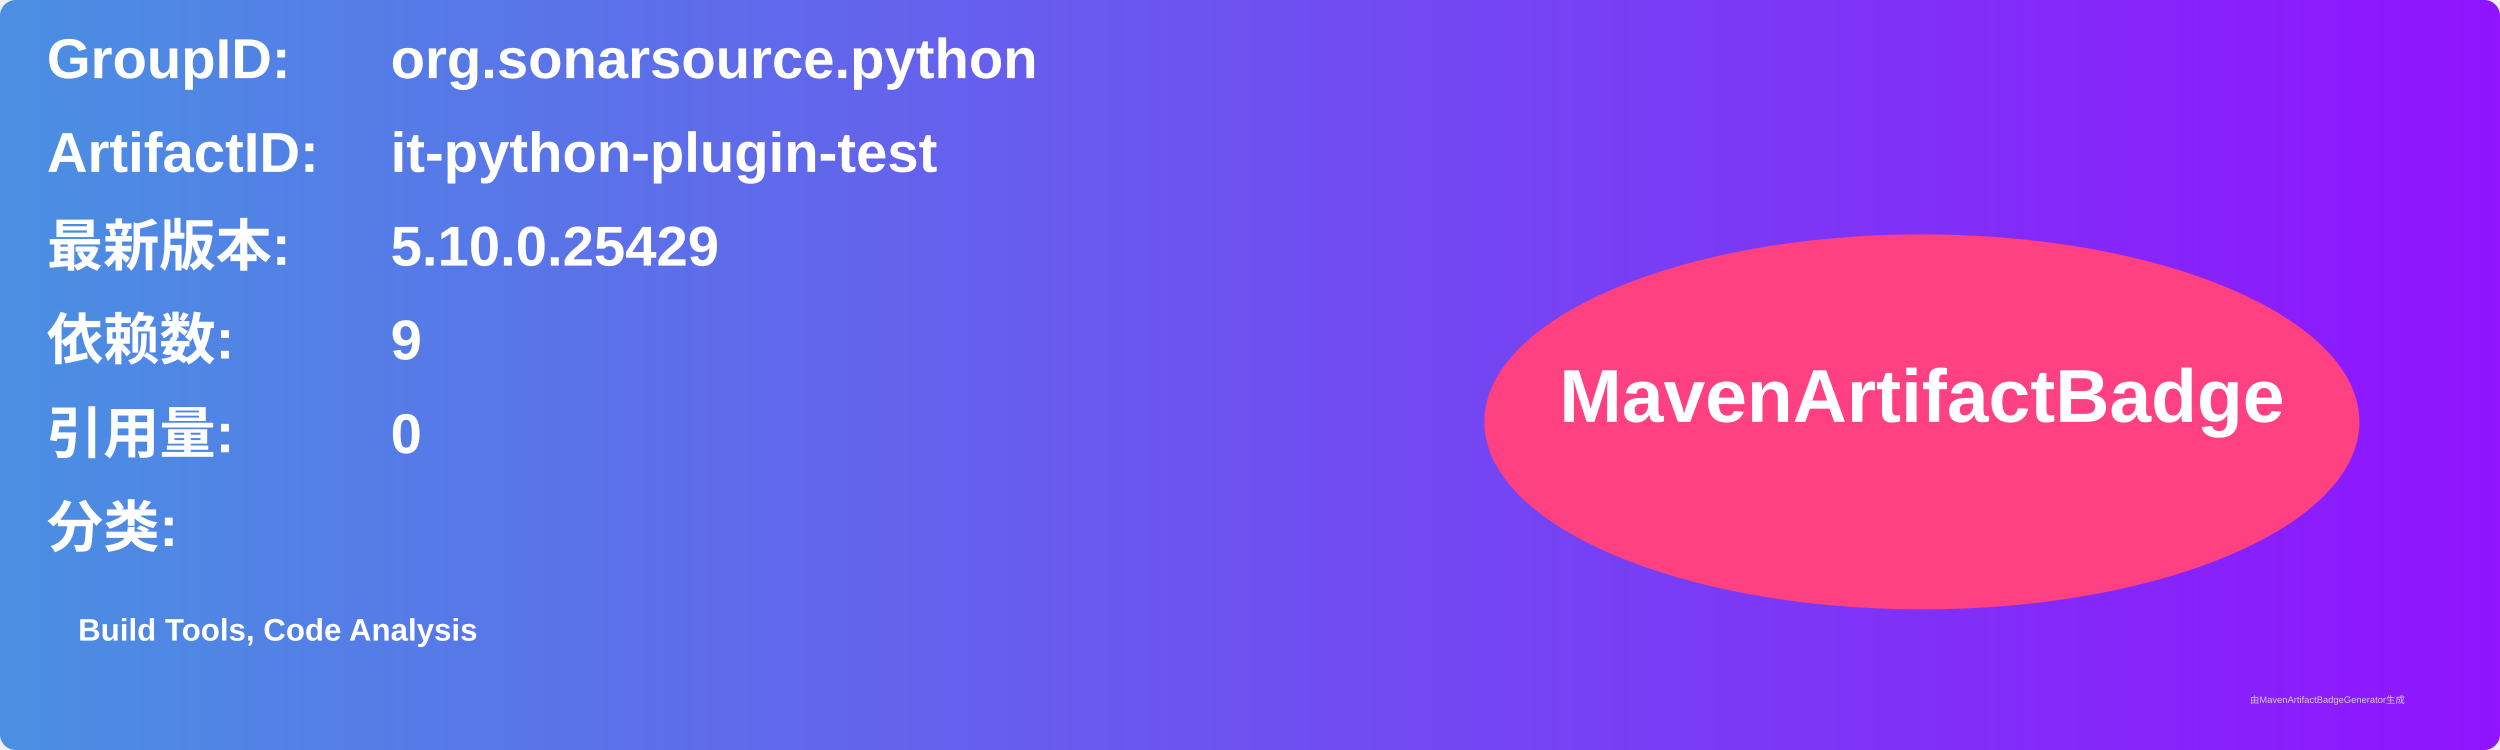
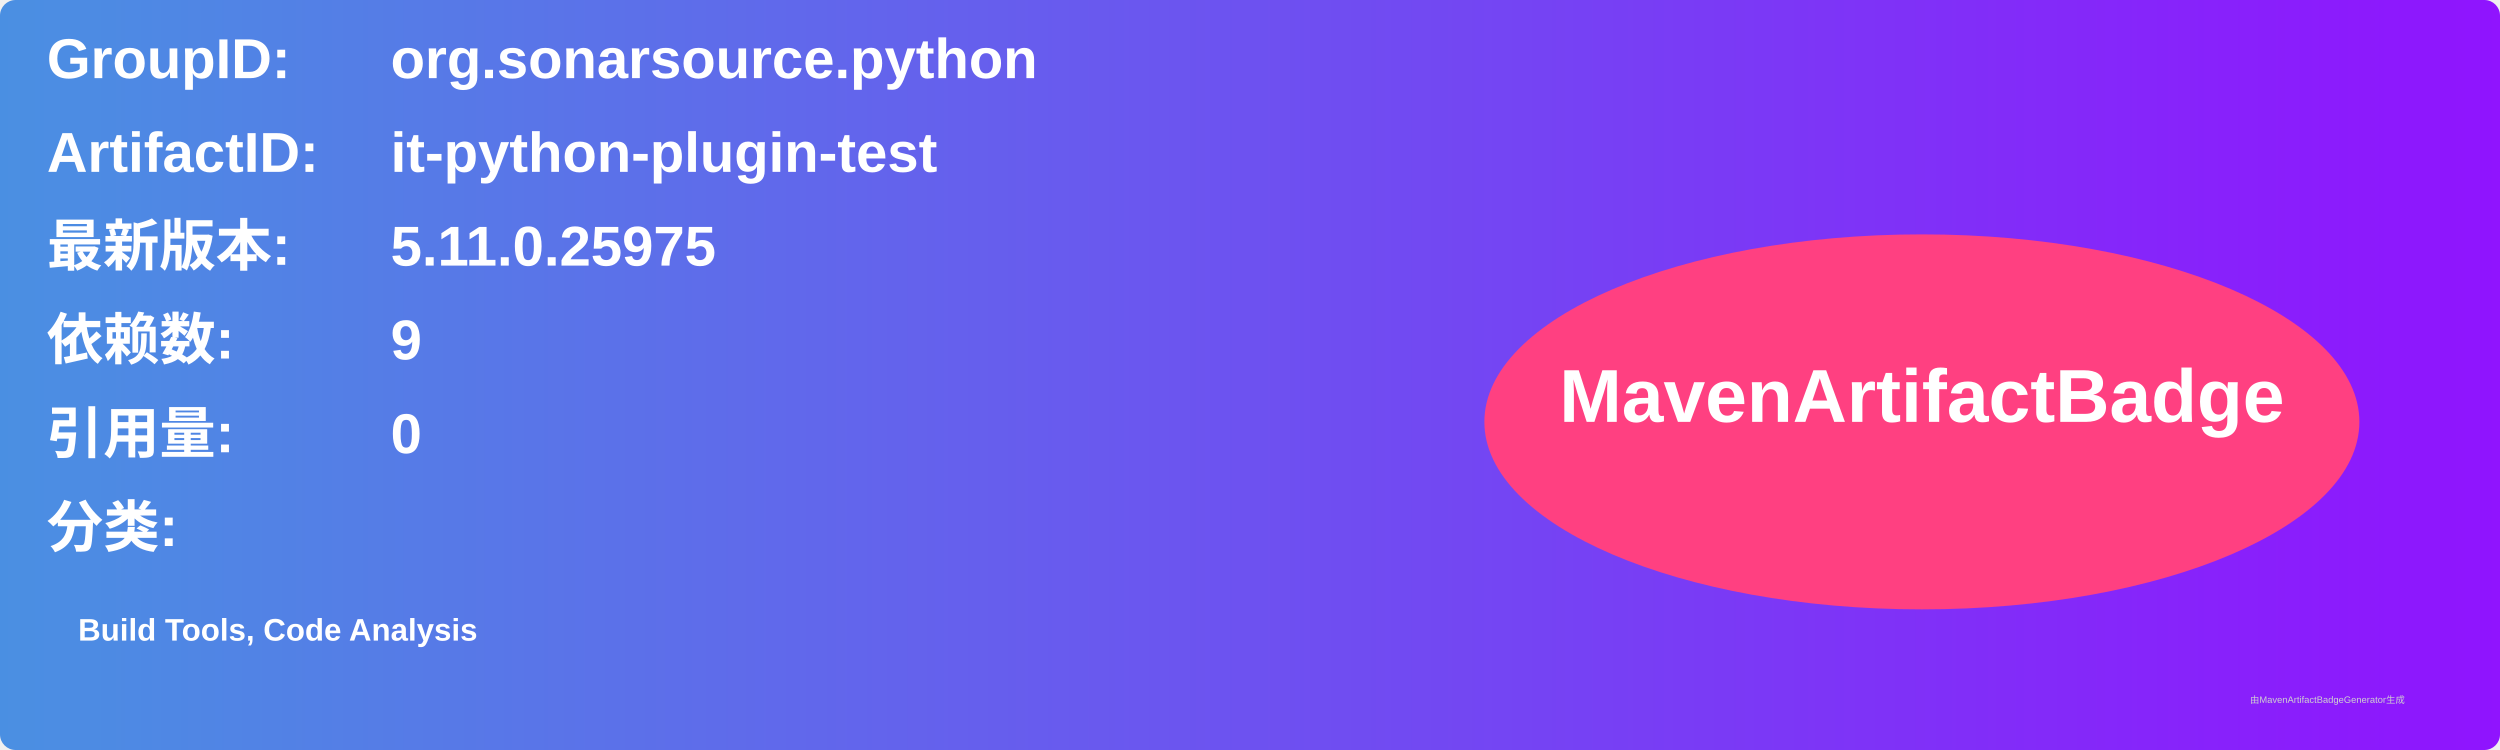
<svg xmlns="http://www.w3.org/2000/svg" width="800" height="240" viewBox="0 0 800 240">
  <linearGradient id="grad" x1="0%" y1="0%" x2="100%" y2="0%">
    <stop offset="0%" stop-color="#4a90e2" />
    <stop offset="100%" stop-color="#9013fe" />
  </linearGradient>
  <rect width="100%" height="100%" rx="5" ry="5" fill="url(#grad)" />
  <g transform="translate(15, 15)">
    <text x="0" y="10" font-family="Arial" font-size="18" fill="white" font-weight="bold" width="260">GroupID:</text>
    <text x="110" y="10" font-family="Arial" font-size="18" fill="white" font-weight="bold" width="460">org.sonarsource.python</text>
    <text x="0" y="40" font-family="Arial" font-size="18" fill="white" font-weight="bold" width="260">ArtifactID:</text>
    <text x="110" y="40" font-family="Arial" font-size="18" fill="white" font-weight="bold" width="460">it-python-plugin-test</text>
    <text x="0" y="70" font-family="Arial" font-size="18" fill="white" font-weight="bold">最新版本:</text>
    <text x="110" y="70" font-family="Arial" font-size="18" fill="white" font-weight="bold">
-       <tspan font-weight="bold">5.10.0.25429</tspan>
+       <tspan font-weight="bold">5.11.0.25975</tspan>
    </text>
    <text x="0" y="100" font-family="Arial" font-size="18" fill="white" font-weight="bold">依赖数: </text>
    <text x="110" y="100" font-family="Arial" font-size="18" fill="white">
      <tspan font-weight="bold">9</tspan>
    </text>
    <text x="0" y="130" font-family="Arial" font-size="18" fill="white" font-weight="bold">引用量: </text>
    <text x="110" y="130" font-family="Arial" font-size="18" fill="white">
      <tspan font-weight="bold">0</tspan>
    </text>
    <text x="0" y="160" font-family="Arial" font-size="18" fill="white" font-weight="bold">分类:</text>
    <text x="10" y="190" font-family="Arial" font-size="10" fill="white">
      <tspan font-weight="bold">Build Tools, Code Analysis</tspan>
    </text>
    <ellipse cx="600" cy="120" rx="140" ry="60" fill="#ff4081" />
    <text x="600" y="120" text-anchor="middle" font-family="Arial" font-size="24" fill="white" font-weight="bold">MavenArtifactBadge</text>
  </g>
  <text x="720" y="225" font-family="Arial" font-size="3" fill="#d0d0d0">由MavenArtifactBadgeGenerator生成</text>
</svg>
